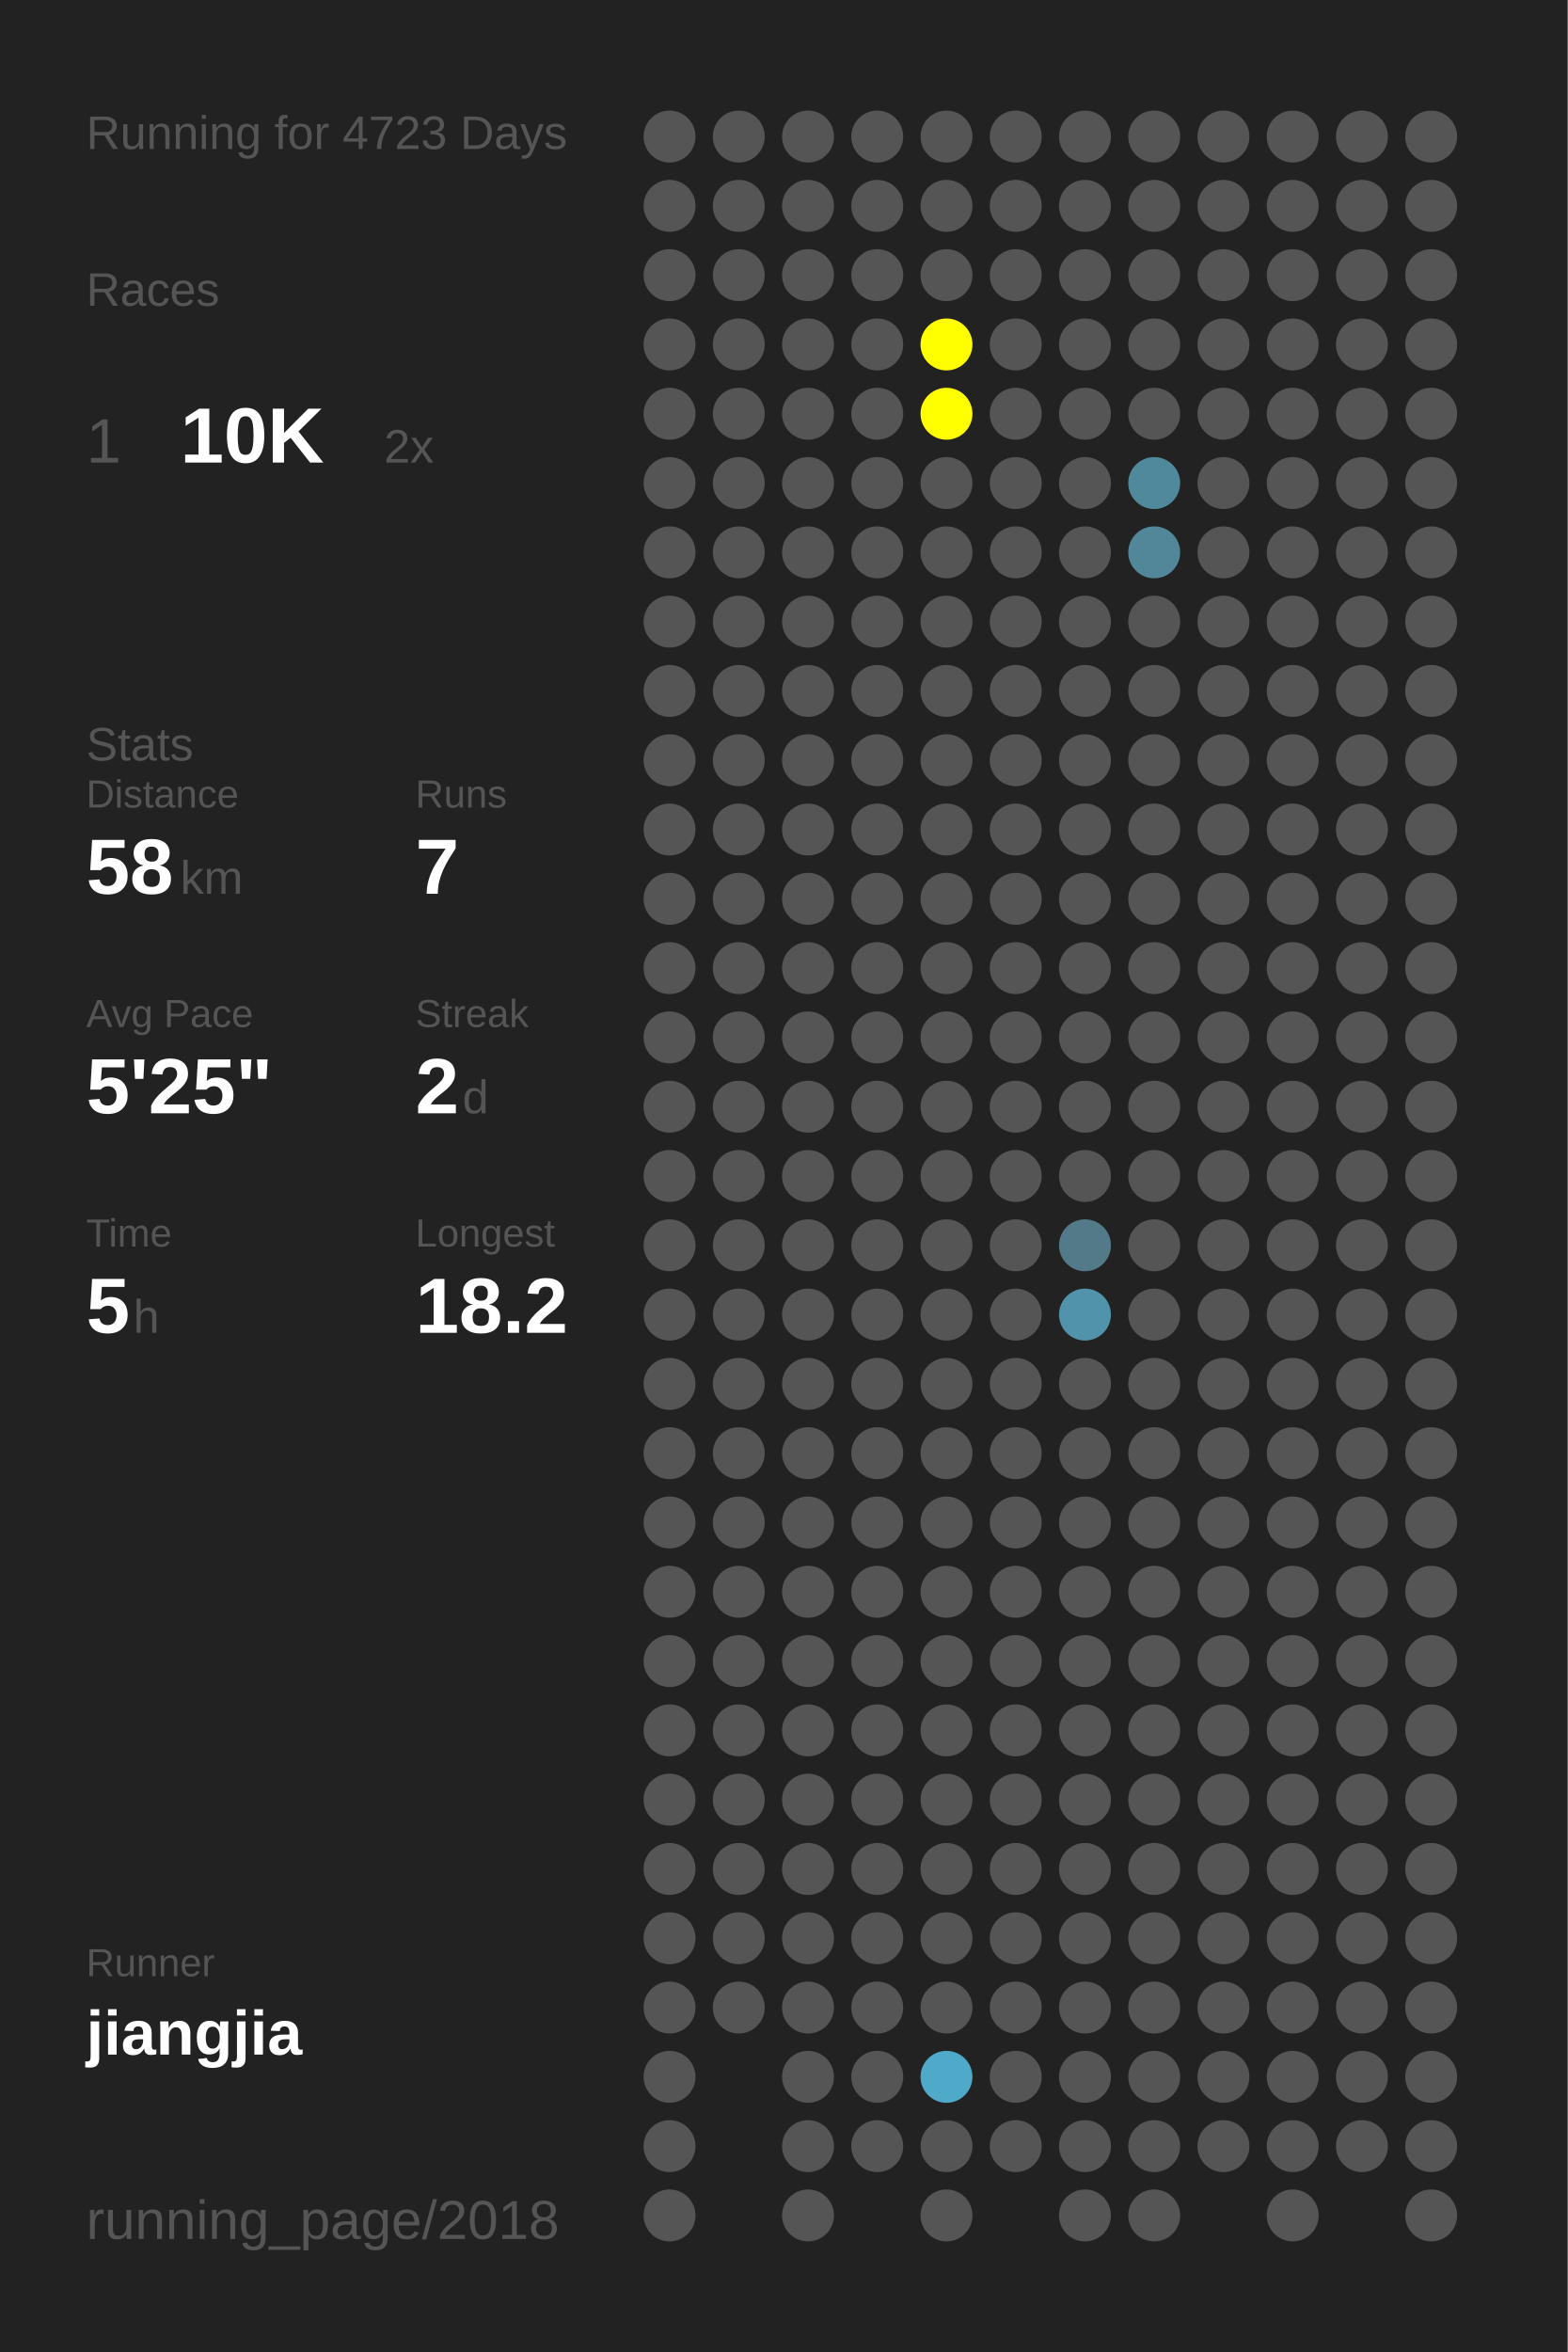
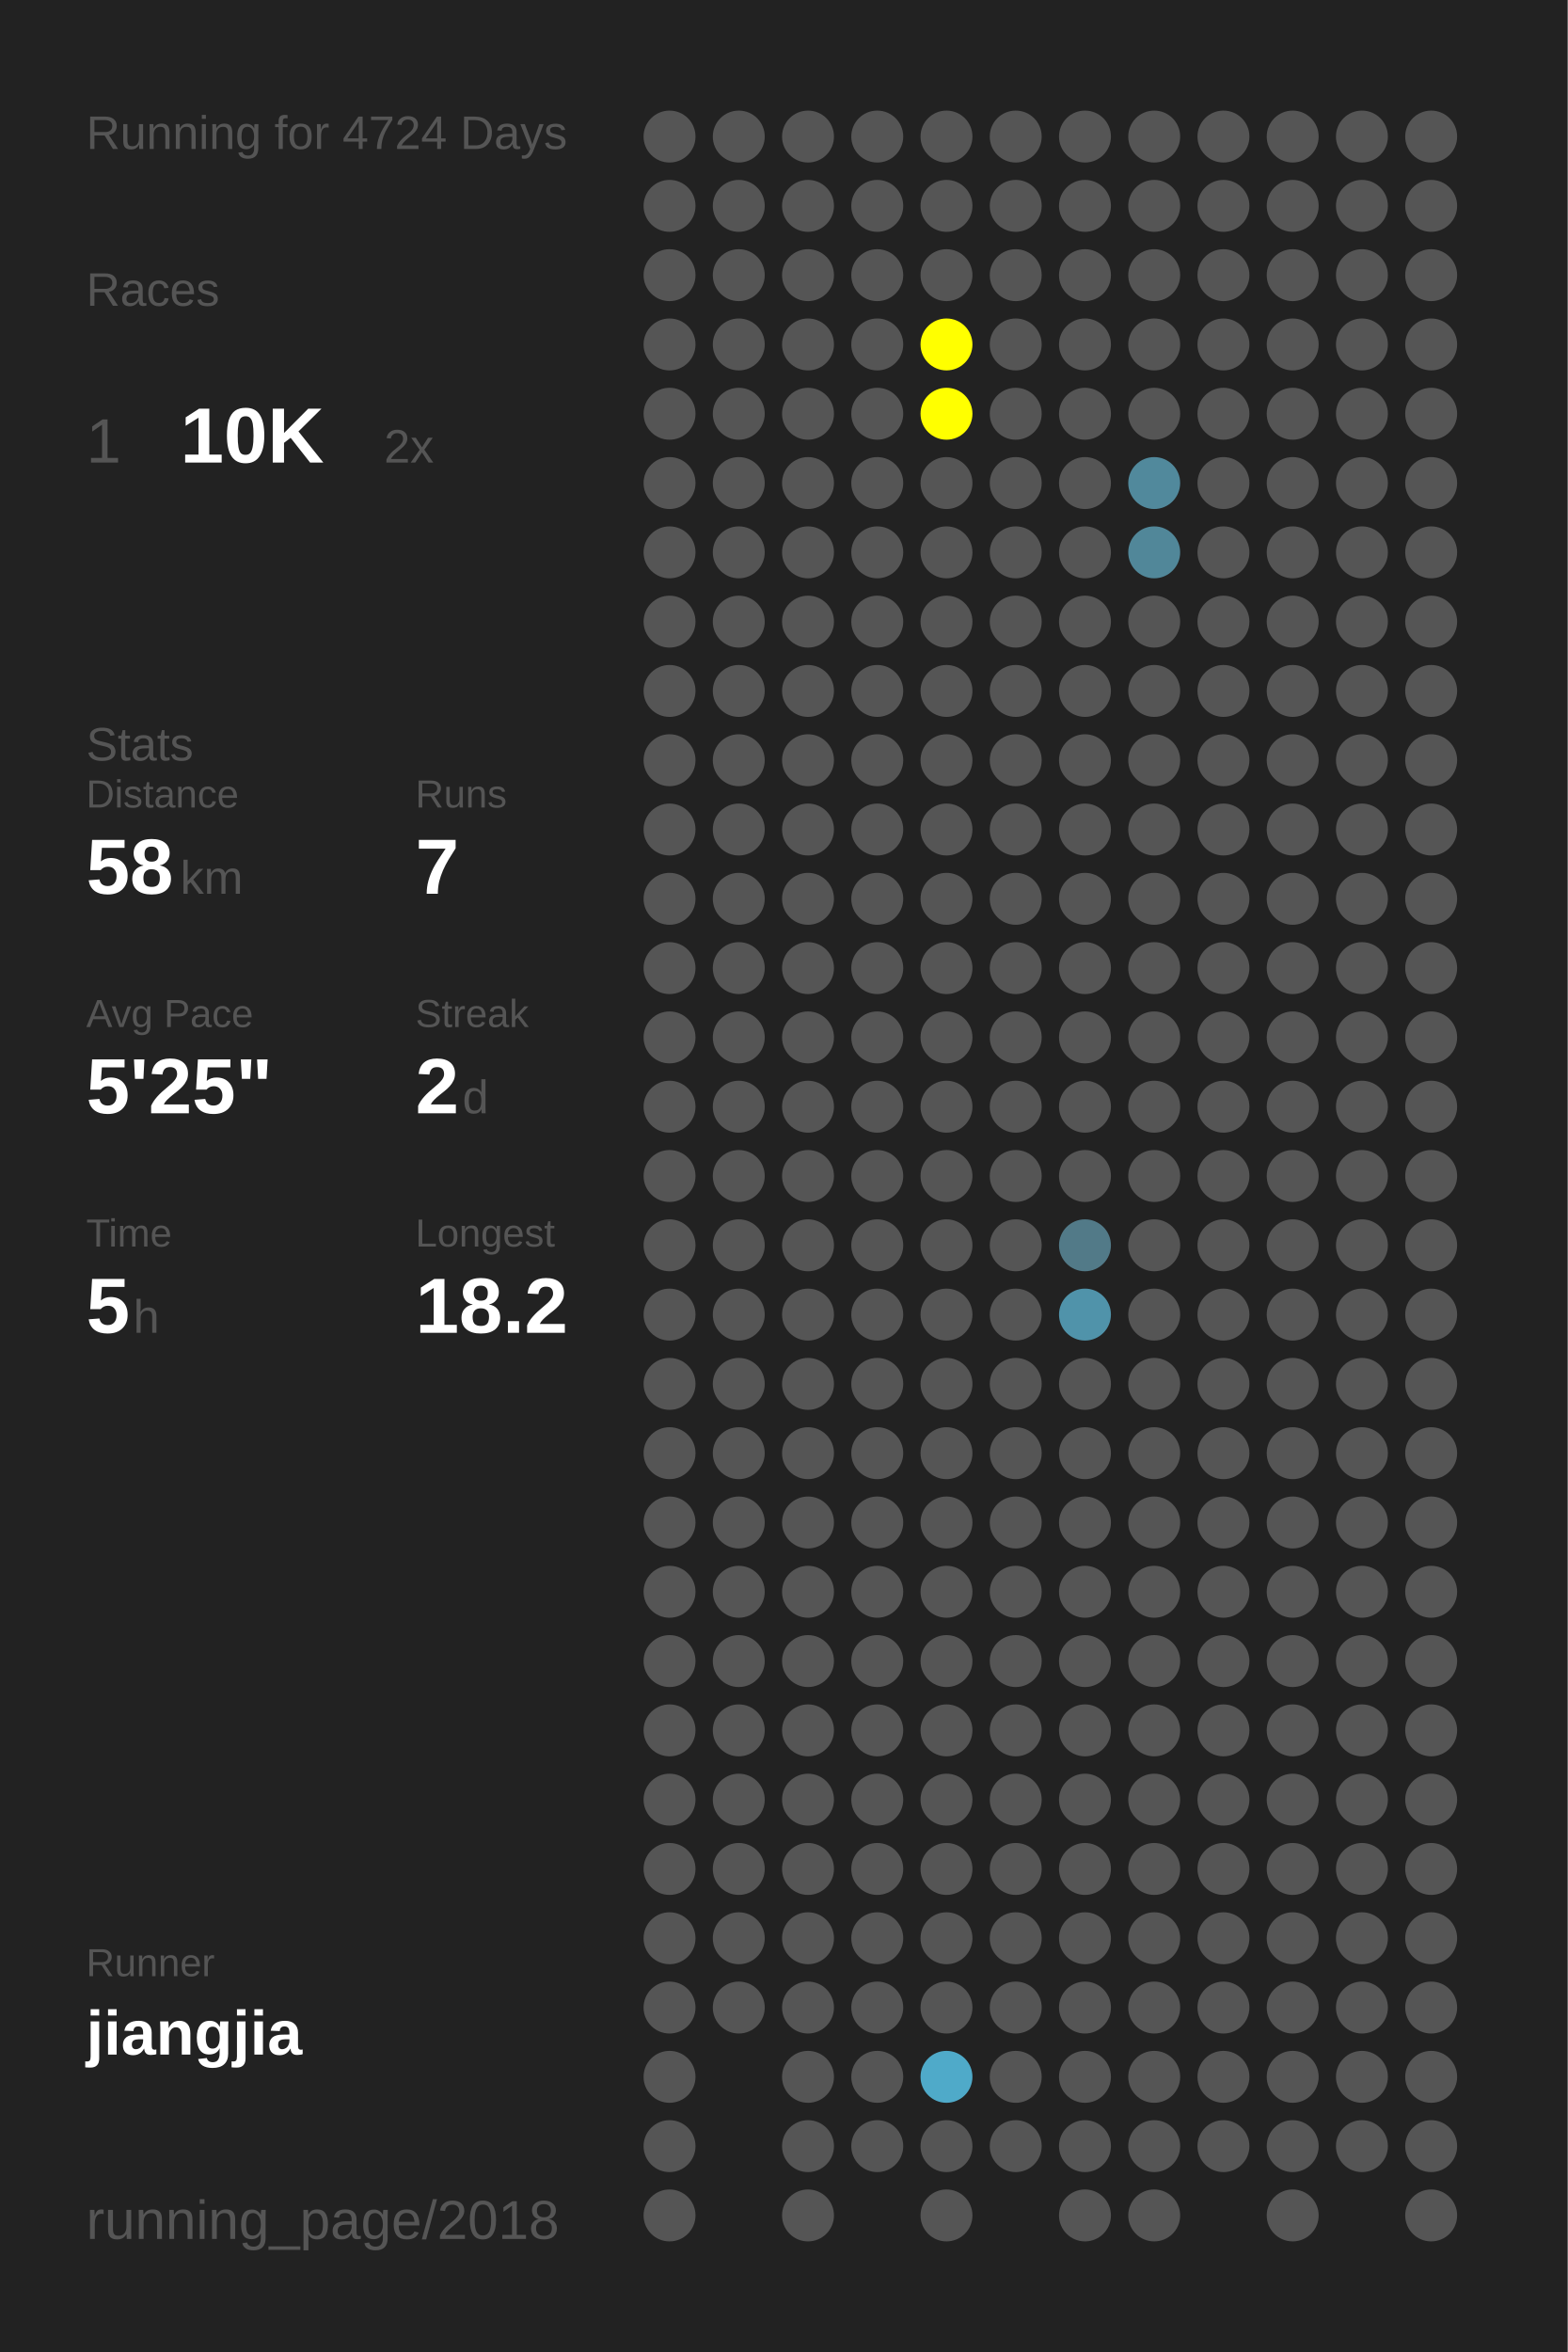
<svg xmlns="http://www.w3.org/2000/svg" baseProfile="full" height="300mm" version="1.1" viewBox="0,0,200,300" width="200mm">
  <defs />
  <rect fill="#222222" height="300" width="200" x="0" y="0" />
-   <text fill="#555555" style="font-size:6px; font-family:Arial;" x="11" y="19">Running for 4723 Days</text>
+   <text fill="#555555" style="font-size:6px; font-family:Arial;" x="11" y="19">Running for 4724 Days</text>
  <text fill="#555555" style="font-size:6px; font-family:Arial;" x="11" y="39">Races</text>
  <text fill="#555555" style="font-size:8px; font-family:Arial;" x="11" y="59">1</text>
  <text fill="#FFFFFF" style="font-size:10px; font-family:Arial; font-weight:bold;" x="23" y="59">10K</text>
  <text fill="#555555" style="font-size:6px; font-family:Arial;" x="49" y="59">2x</text>
  <text fill="#555555" style="font-size:6px; font-family:Arial;" x="11" y="97">Stats</text>
  <text fill="#555555" style="font-size:5px; font-family:Arial;" x="11" y="103">Distance</text>
  <text fill="#FFFFFF" style="font-size:10px; font-family:Arial; font-weight:bold;" x="11" y="114">58</text>
  <text fill="#555555" style="font-size:6px; font-family:Arial;" x="23" y="114">km</text>
  <text fill="#555555" style="font-size:5px; font-family:Arial;" x="53" y="103">Runs</text>
  <text fill="#FFFFFF" style="font-size:10px; font-family:Arial; font-weight:bold;" x="53" y="114">7</text>
  <text fill="#555555" style="font-size:5px; font-family:Arial;" x="11" y="131">Avg Pace</text>
  <text fill="#FFFFFF" style="font-size:10px; font-family:Arial; font-weight:bold;" x="11" y="142">5'25"</text>
  <text fill="#555555" style="font-size:5px; font-family:Arial;" x="53" y="131">Streak</text>
  <text fill="#FFFFFF" style="font-size:10px; font-family:Arial; font-weight:bold;" x="53" y="142">2</text>
  <text fill="#555555" style="font-size:6px; font-family:Arial;" x="59" y="142">d</text>
  <text fill="#555555" style="font-size:5px; font-family:Arial;" x="11" y="159">Time</text>
  <text fill="#FFFFFF" style="font-size:10px; font-family:Arial; font-weight:bold;" x="11" y="170">5</text>
  <text fill="#555555" style="font-size:6px; font-family:Arial;" x="17" y="170">h</text>
  <text fill="#555555" style="font-size:5px; font-family:Arial;" x="53" y="159">Longest</text>
  <text fill="#FFFFFF" style="font-size:10px; font-family:Arial; font-weight:bold;" x="53" y="170">18.2</text>
  <text fill="#555555" style="font-size:5px; font-family:Arial;" x="11" y="252.065">Runner</text>
  <text fill="#FFFFFF" style="font-size:8px; font-family:Arial; font-weight:bold;" x="11" y="262.065">jiangjia</text>
  <text fill="#555555" style="font-size:7px; font-family:Arial;" x="11" y="285.581">running_page/2018</text>
  <circle cx="85.417" cy="17.419" fill="#555555" r="3.312" />
  <circle cx="85.417" cy="26.258" fill="#555555" r="3.312" />
  <circle cx="85.417" cy="35.097" fill="#555555" r="3.312" />
  <circle cx="85.417" cy="43.935" fill="#555555" r="3.312" />
  <circle cx="85.417" cy="52.774" fill="#555555" r="3.312" />
  <circle cx="85.417" cy="61.613" fill="#555555" r="3.312" />
  <circle cx="85.417" cy="70.452" fill="#555555" r="3.312" />
  <circle cx="85.417" cy="79.29" fill="#555555" r="3.312" />
  <circle cx="85.417" cy="88.129" fill="#555555" r="3.312" />
  <circle cx="85.417" cy="96.968" fill="#555555" r="3.312" />
  <circle cx="85.417" cy="105.806" fill="#555555" r="3.312" />
  <circle cx="85.417" cy="114.645" fill="#555555" r="3.312" />
  <circle cx="85.417" cy="123.484" fill="#555555" r="3.312" />
  <circle cx="85.417" cy="132.323" fill="#555555" r="3.312" />
  <circle cx="85.417" cy="141.161" fill="#555555" r="3.312" />
  <circle cx="85.417" cy="150" fill="#555555" r="3.312" />
  <circle cx="85.417" cy="158.839" fill="#555555" r="3.312" />
  <circle cx="85.417" cy="167.677" fill="#555555" r="3.312" />
  <circle cx="85.417" cy="176.516" fill="#555555" r="3.312" />
  <circle cx="85.417" cy="185.355" fill="#555555" r="3.312" />
  <circle cx="85.417" cy="194.194" fill="#555555" r="3.312" />
  <circle cx="85.417" cy="203.032" fill="#555555" r="3.312" />
  <circle cx="85.417" cy="211.871" fill="#555555" r="3.312" />
  <circle cx="85.417" cy="220.71" fill="#555555" r="3.312" />
  <circle cx="85.417" cy="229.548" fill="#555555" r="3.312" />
  <circle cx="85.417" cy="238.387" fill="#555555" r="3.312" />
  <circle cx="85.417" cy="247.226" fill="#555555" r="3.312" />
  <circle cx="85.417" cy="256.065" fill="#555555" r="3.312" />
  <circle cx="85.417" cy="264.903" fill="#555555" r="3.312" />
  <circle cx="85.417" cy="273.742" fill="#555555" r="3.312" />
  <circle cx="85.417" cy="282.581" fill="#555555" r="3.312" />
  <circle cx="94.25" cy="17.419" fill="#555555" r="3.312" />
  <circle cx="94.25" cy="26.258" fill="#555555" r="3.312" />
  <circle cx="94.25" cy="35.097" fill="#555555" r="3.312" />
  <circle cx="94.25" cy="43.935" fill="#555555" r="3.312" />
  <circle cx="94.25" cy="52.774" fill="#555555" r="3.312" />
  <circle cx="94.25" cy="61.613" fill="#555555" r="3.312" />
  <circle cx="94.25" cy="70.452" fill="#555555" r="3.312" />
  <circle cx="94.25" cy="79.29" fill="#555555" r="3.312" />
  <circle cx="94.25" cy="88.129" fill="#555555" r="3.312" />
  <circle cx="94.25" cy="96.968" fill="#555555" r="3.312" />
  <circle cx="94.25" cy="105.806" fill="#555555" r="3.312" />
  <circle cx="94.25" cy="114.645" fill="#555555" r="3.312" />
  <circle cx="94.25" cy="123.484" fill="#555555" r="3.312" />
  <circle cx="94.25" cy="132.323" fill="#555555" r="3.312" />
  <circle cx="94.25" cy="141.161" fill="#555555" r="3.312" />
  <circle cx="94.25" cy="150" fill="#555555" r="3.312" />
  <circle cx="94.25" cy="158.839" fill="#555555" r="3.312" />
  <circle cx="94.25" cy="167.677" fill="#555555" r="3.312" />
  <circle cx="94.25" cy="176.516" fill="#555555" r="3.312" />
  <circle cx="94.25" cy="185.355" fill="#555555" r="3.312" />
  <circle cx="94.25" cy="194.194" fill="#555555" r="3.312" />
  <circle cx="94.25" cy="203.032" fill="#555555" r="3.312" />
  <circle cx="94.25" cy="211.871" fill="#555555" r="3.312" />
  <circle cx="94.25" cy="220.71" fill="#555555" r="3.312" />
  <circle cx="94.25" cy="229.548" fill="#555555" r="3.312" />
  <circle cx="94.25" cy="238.387" fill="#555555" r="3.312" />
  <circle cx="94.25" cy="247.226" fill="#555555" r="3.312" />
  <circle cx="94.25" cy="256.065" fill="#555555" r="3.312" />
  <circle cx="103.083" cy="17.419" fill="#555555" r="3.312" />
  <circle cx="103.083" cy="26.258" fill="#555555" r="3.312" />
  <circle cx="103.083" cy="35.097" fill="#555555" r="3.312" />
  <circle cx="103.083" cy="43.935" fill="#555555" r="3.312" />
  <circle cx="103.083" cy="52.774" fill="#555555" r="3.312" />
  <circle cx="103.083" cy="61.613" fill="#555555" r="3.312" />
  <circle cx="103.083" cy="70.452" fill="#555555" r="3.312" />
  <circle cx="103.083" cy="79.29" fill="#555555" r="3.312" />
  <circle cx="103.083" cy="88.129" fill="#555555" r="3.312" />
  <circle cx="103.083" cy="96.968" fill="#555555" r="3.312" />
  <circle cx="103.083" cy="105.806" fill="#555555" r="3.312" />
  <circle cx="103.083" cy="114.645" fill="#555555" r="3.312" />
  <circle cx="103.083" cy="123.484" fill="#555555" r="3.312" />
  <circle cx="103.083" cy="132.323" fill="#555555" r="3.312" />
  <circle cx="103.083" cy="141.161" fill="#555555" r="3.312" />
  <circle cx="103.083" cy="150" fill="#555555" r="3.312" />
  <circle cx="103.083" cy="158.839" fill="#555555" r="3.312" />
  <circle cx="103.083" cy="167.677" fill="#555555" r="3.312" />
  <circle cx="103.083" cy="176.516" fill="#555555" r="3.312" />
  <circle cx="103.083" cy="185.355" fill="#555555" r="3.312" />
  <circle cx="103.083" cy="194.194" fill="#555555" r="3.312" />
  <circle cx="103.083" cy="203.032" fill="#555555" r="3.312" />
  <circle cx="103.083" cy="211.871" fill="#555555" r="3.312" />
  <circle cx="103.083" cy="220.71" fill="#555555" r="3.312" />
  <circle cx="103.083" cy="229.548" fill="#555555" r="3.312" />
  <circle cx="103.083" cy="238.387" fill="#555555" r="3.312" />
  <circle cx="103.083" cy="247.226" fill="#555555" r="3.312" />
  <circle cx="103.083" cy="256.065" fill="#555555" r="3.312" />
  <circle cx="103.083" cy="264.903" fill="#555555" r="3.312" />
  <circle cx="103.083" cy="273.742" fill="#555555" r="3.312" />
  <circle cx="103.083" cy="282.581" fill="#555555" r="3.312" />
  <circle cx="111.917" cy="17.419" fill="#555555" r="3.312" />
  <circle cx="111.917" cy="26.258" fill="#555555" r="3.312" />
  <circle cx="111.917" cy="35.097" fill="#555555" r="3.312" />
  <circle cx="111.917" cy="43.935" fill="#555555" r="3.312" />
  <circle cx="111.917" cy="52.774" fill="#555555" r="3.312" />
  <circle cx="111.917" cy="61.613" fill="#555555" r="3.312" />
  <circle cx="111.917" cy="70.452" fill="#555555" r="3.312" />
  <circle cx="111.917" cy="79.29" fill="#555555" r="3.312" />
  <circle cx="111.917" cy="88.129" fill="#555555" r="3.312" />
  <circle cx="111.917" cy="96.968" fill="#555555" r="3.312" />
  <circle cx="111.917" cy="105.806" fill="#555555" r="3.312" />
  <circle cx="111.917" cy="114.645" fill="#555555" r="3.312" />
  <circle cx="111.917" cy="123.484" fill="#555555" r="3.312" />
  <circle cx="111.917" cy="132.323" fill="#555555" r="3.312" />
  <circle cx="111.917" cy="141.161" fill="#555555" r="3.312" />
  <circle cx="111.917" cy="150" fill="#555555" r="3.312" />
  <circle cx="111.917" cy="158.839" fill="#555555" r="3.312" />
  <circle cx="111.917" cy="167.677" fill="#555555" r="3.312" />
  <circle cx="111.917" cy="176.516" fill="#555555" r="3.312" />
  <circle cx="111.917" cy="185.355" fill="#555555" r="3.312" />
  <circle cx="111.917" cy="194.194" fill="#555555" r="3.312" />
  <circle cx="111.917" cy="203.032" fill="#555555" r="3.312" />
  <circle cx="111.917" cy="211.871" fill="#555555" r="3.312" />
  <circle cx="111.917" cy="220.71" fill="#555555" r="3.312" />
  <circle cx="111.917" cy="229.548" fill="#555555" r="3.312" />
  <circle cx="111.917" cy="238.387" fill="#555555" r="3.312" />
  <circle cx="111.917" cy="247.226" fill="#555555" r="3.312" />
  <circle cx="111.917" cy="256.065" fill="#555555" r="3.312" />
  <circle cx="111.917" cy="264.903" fill="#555555" r="3.312" />
  <circle cx="111.917" cy="273.742" fill="#555555" r="3.312" />
  <circle cx="120.75" cy="17.419" fill="#555555" r="3.312" />
  <circle cx="120.75" cy="26.258" fill="#555555" r="3.312" />
  <circle cx="120.75" cy="35.097" fill="#555555" r="3.312" />
  <circle cx="120.75" cy="43.935" fill="#FFFF00" r="3.312" />
  <circle cx="120.75" cy="52.774" fill="#FFFF00" r="3.312" />
  <circle cx="120.75" cy="61.613" fill="#555555" r="3.312" />
  <circle cx="120.75" cy="70.452" fill="#555555" r="3.312" />
  <circle cx="120.75" cy="79.29" fill="#555555" r="3.312" />
  <circle cx="120.75" cy="88.129" fill="#555555" r="3.312" />
  <circle cx="120.75" cy="96.968" fill="#555555" r="3.312" />
  <circle cx="120.75" cy="105.806" fill="#555555" r="3.312" />
  <circle cx="120.75" cy="114.645" fill="#555555" r="3.312" />
  <circle cx="120.75" cy="123.484" fill="#555555" r="3.312" />
  <circle cx="120.75" cy="132.323" fill="#555555" r="3.312" />
  <circle cx="120.75" cy="141.161" fill="#555555" r="3.312" />
  <circle cx="120.75" cy="150" fill="#555555" r="3.312" />
  <circle cx="120.75" cy="158.839" fill="#555555" r="3.312" />
  <circle cx="120.75" cy="167.677" fill="#555555" r="3.312" />
  <circle cx="120.75" cy="176.516" fill="#555555" r="3.312" />
  <circle cx="120.75" cy="185.355" fill="#555555" r="3.312" />
  <circle cx="120.75" cy="194.194" fill="#555555" r="3.312" />
  <circle cx="120.75" cy="203.032" fill="#555555" r="3.312" />
  <circle cx="120.75" cy="211.871" fill="#555555" r="3.312" />
  <circle cx="120.75" cy="220.71" fill="#555555" r="3.312" />
  <circle cx="120.75" cy="229.548" fill="#555555" r="3.312" />
  <circle cx="120.75" cy="238.387" fill="#555555" r="3.312" />
  <circle cx="120.75" cy="247.226" fill="#555555" r="3.312" />
  <circle cx="120.75" cy="256.065" fill="#555555" r="3.312" />
  <circle cx="120.75" cy="264.903" fill="#4faac9" r="3.312" />
  <circle cx="120.75" cy="273.742" fill="#555555" r="3.312" />
  <circle cx="120.75" cy="282.581" fill="#555555" r="3.312" />
  <circle cx="129.583" cy="17.419" fill="#555555" r="3.312" />
  <circle cx="129.583" cy="26.258" fill="#555555" r="3.312" />
  <circle cx="129.583" cy="35.097" fill="#555555" r="3.312" />
  <circle cx="129.583" cy="43.935" fill="#555555" r="3.312" />
  <circle cx="129.583" cy="52.774" fill="#555555" r="3.312" />
  <circle cx="129.583" cy="61.613" fill="#555555" r="3.312" />
  <circle cx="129.583" cy="70.452" fill="#555555" r="3.312" />
  <circle cx="129.583" cy="79.29" fill="#555555" r="3.312" />
  <circle cx="129.583" cy="88.129" fill="#555555" r="3.312" />
  <circle cx="129.583" cy="96.968" fill="#555555" r="3.312" />
  <circle cx="129.583" cy="105.806" fill="#555555" r="3.312" />
  <circle cx="129.583" cy="114.645" fill="#555555" r="3.312" />
  <circle cx="129.583" cy="123.484" fill="#555555" r="3.312" />
  <circle cx="129.583" cy="132.323" fill="#555555" r="3.312" />
  <circle cx="129.583" cy="141.161" fill="#555555" r="3.312" />
  <circle cx="129.583" cy="150" fill="#555555" r="3.312" />
  <circle cx="129.583" cy="158.839" fill="#555555" r="3.312" />
  <circle cx="129.583" cy="167.677" fill="#555555" r="3.312" />
  <circle cx="129.583" cy="176.516" fill="#555555" r="3.312" />
  <circle cx="129.583" cy="185.355" fill="#555555" r="3.312" />
  <circle cx="129.583" cy="194.194" fill="#555555" r="3.312" />
  <circle cx="129.583" cy="203.032" fill="#555555" r="3.312" />
  <circle cx="129.583" cy="211.871" fill="#555555" r="3.312" />
  <circle cx="129.583" cy="220.71" fill="#555555" r="3.312" />
  <circle cx="129.583" cy="229.548" fill="#555555" r="3.312" />
  <circle cx="129.583" cy="238.387" fill="#555555" r="3.312" />
  <circle cx="129.583" cy="247.226" fill="#555555" r="3.312" />
  <circle cx="129.583" cy="256.065" fill="#555555" r="3.312" />
  <circle cx="129.583" cy="264.903" fill="#555555" r="3.312" />
  <circle cx="129.583" cy="273.742" fill="#555555" r="3.312" />
  <circle cx="138.417" cy="17.419" fill="#555555" r="3.312" />
  <circle cx="138.417" cy="26.258" fill="#555555" r="3.312" />
  <circle cx="138.417" cy="35.097" fill="#555555" r="3.312" />
  <circle cx="138.417" cy="43.935" fill="#555555" r="3.312" />
  <circle cx="138.417" cy="52.774" fill="#555555" r="3.312" />
  <circle cx="138.417" cy="61.613" fill="#555555" r="3.312" />
  <circle cx="138.417" cy="70.452" fill="#555555" r="3.312" />
  <circle cx="138.417" cy="79.29" fill="#555555" r="3.312" />
  <circle cx="138.417" cy="88.129" fill="#555555" r="3.312" />
  <circle cx="138.417" cy="96.968" fill="#555555" r="3.312" />
  <circle cx="138.417" cy="105.806" fill="#555555" r="3.312" />
  <circle cx="138.417" cy="114.645" fill="#555555" r="3.312" />
  <circle cx="138.417" cy="123.484" fill="#555555" r="3.312" />
  <circle cx="138.417" cy="132.323" fill="#555555" r="3.312" />
  <circle cx="138.417" cy="141.161" fill="#555555" r="3.312" />
  <circle cx="138.417" cy="150" fill="#555555" r="3.312" />
  <circle cx="138.417" cy="158.839" fill="#527a88" r="3.312" />
  <circle cx="138.417" cy="167.677" fill="#5093aa" r="3.312" />
  <circle cx="138.417" cy="176.516" fill="#555555" r="3.312" />
  <circle cx="138.417" cy="185.355" fill="#555555" r="3.312" />
  <circle cx="138.417" cy="194.194" fill="#555555" r="3.312" />
  <circle cx="138.417" cy="203.032" fill="#555555" r="3.312" />
  <circle cx="138.417" cy="211.871" fill="#555555" r="3.312" />
  <circle cx="138.417" cy="220.71" fill="#555555" r="3.312" />
  <circle cx="138.417" cy="229.548" fill="#555555" r="3.312" />
  <circle cx="138.417" cy="238.387" fill="#555555" r="3.312" />
  <circle cx="138.417" cy="247.226" fill="#555555" r="3.312" />
  <circle cx="138.417" cy="256.065" fill="#555555" r="3.312" />
  <circle cx="138.417" cy="264.903" fill="#555555" r="3.312" />
  <circle cx="138.417" cy="273.742" fill="#555555" r="3.312" />
  <circle cx="138.417" cy="282.581" fill="#555555" r="3.312" />
  <circle cx="147.25" cy="17.419" fill="#555555" r="3.312" />
  <circle cx="147.25" cy="26.258" fill="#555555" r="3.312" />
  <circle cx="147.25" cy="35.097" fill="#555555" r="3.312" />
  <circle cx="147.25" cy="43.935" fill="#555555" r="3.312" />
  <circle cx="147.25" cy="52.774" fill="#555555" r="3.312" />
  <circle cx="147.25" cy="61.613" fill="#51899c" r="3.312" />
  <circle cx="147.25" cy="70.452" fill="#518799" r="3.312" />
  <circle cx="147.25" cy="79.29" fill="#555555" r="3.312" />
  <circle cx="147.25" cy="88.129" fill="#555555" r="3.312" />
  <circle cx="147.25" cy="96.968" fill="#555555" r="3.312" />
  <circle cx="147.25" cy="105.806" fill="#555555" r="3.312" />
  <circle cx="147.25" cy="114.645" fill="#555555" r="3.312" />
  <circle cx="147.25" cy="123.484" fill="#555555" r="3.312" />
  <circle cx="147.25" cy="132.323" fill="#555555" r="3.312" />
  <circle cx="147.25" cy="141.161" fill="#555555" r="3.312" />
  <circle cx="147.25" cy="150" fill="#555555" r="3.312" />
  <circle cx="147.25" cy="158.839" fill="#555555" r="3.312" />
  <circle cx="147.25" cy="167.677" fill="#555555" r="3.312" />
  <circle cx="147.25" cy="176.516" fill="#555555" r="3.312" />
  <circle cx="147.25" cy="185.355" fill="#555555" r="3.312" />
  <circle cx="147.25" cy="194.194" fill="#555555" r="3.312" />
  <circle cx="147.25" cy="203.032" fill="#555555" r="3.312" />
  <circle cx="147.25" cy="211.871" fill="#555555" r="3.312" />
  <circle cx="147.25" cy="220.71" fill="#555555" r="3.312" />
  <circle cx="147.25" cy="229.548" fill="#555555" r="3.312" />
  <circle cx="147.25" cy="238.387" fill="#555555" r="3.312" />
  <circle cx="147.25" cy="247.226" fill="#555555" r="3.312" />
  <circle cx="147.25" cy="256.065" fill="#555555" r="3.312" />
  <circle cx="147.25" cy="264.903" fill="#555555" r="3.312" />
  <circle cx="147.25" cy="273.742" fill="#555555" r="3.312" />
  <circle cx="147.25" cy="282.581" fill="#555555" r="3.312" />
  <circle cx="156.083" cy="17.419" fill="#555555" r="3.312" />
  <circle cx="156.083" cy="26.258" fill="#555555" r="3.312" />
  <circle cx="156.083" cy="35.097" fill="#555555" r="3.312" />
  <circle cx="156.083" cy="43.935" fill="#555555" r="3.312" />
  <circle cx="156.083" cy="52.774" fill="#555555" r="3.312" />
  <circle cx="156.083" cy="61.613" fill="#555555" r="3.312" />
  <circle cx="156.083" cy="70.452" fill="#555555" r="3.312" />
  <circle cx="156.083" cy="79.29" fill="#555555" r="3.312" />
  <circle cx="156.083" cy="88.129" fill="#555555" r="3.312" />
  <circle cx="156.083" cy="96.968" fill="#555555" r="3.312" />
  <circle cx="156.083" cy="105.806" fill="#555555" r="3.312" />
  <circle cx="156.083" cy="114.645" fill="#555555" r="3.312" />
  <circle cx="156.083" cy="123.484" fill="#555555" r="3.312" />
  <circle cx="156.083" cy="132.323" fill="#555555" r="3.312" />
  <circle cx="156.083" cy="141.161" fill="#555555" r="3.312" />
  <circle cx="156.083" cy="150" fill="#555555" r="3.312" />
  <circle cx="156.083" cy="158.839" fill="#555555" r="3.312" />
  <circle cx="156.083" cy="167.677" fill="#555555" r="3.312" />
  <circle cx="156.083" cy="176.516" fill="#555555" r="3.312" />
  <circle cx="156.083" cy="185.355" fill="#555555" r="3.312" />
  <circle cx="156.083" cy="194.194" fill="#555555" r="3.312" />
  <circle cx="156.083" cy="203.032" fill="#555555" r="3.312" />
  <circle cx="156.083" cy="211.871" fill="#555555" r="3.312" />
  <circle cx="156.083" cy="220.71" fill="#555555" r="3.312" />
  <circle cx="156.083" cy="229.548" fill="#555555" r="3.312" />
  <circle cx="156.083" cy="238.387" fill="#555555" r="3.312" />
  <circle cx="156.083" cy="247.226" fill="#555555" r="3.312" />
  <circle cx="156.083" cy="256.065" fill="#555555" r="3.312" />
  <circle cx="156.083" cy="264.903" fill="#555555" r="3.312" />
  <circle cx="156.083" cy="273.742" fill="#555555" r="3.312" />
  <circle cx="164.917" cy="17.419" fill="#555555" r="3.312" />
  <circle cx="164.917" cy="26.258" fill="#555555" r="3.312" />
  <circle cx="164.917" cy="35.097" fill="#555555" r="3.312" />
  <circle cx="164.917" cy="43.935" fill="#555555" r="3.312" />
  <circle cx="164.917" cy="52.774" fill="#555555" r="3.312" />
  <circle cx="164.917" cy="61.613" fill="#555555" r="3.312" />
  <circle cx="164.917" cy="70.452" fill="#555555" r="3.312" />
  <circle cx="164.917" cy="79.29" fill="#555555" r="3.312" />
  <circle cx="164.917" cy="88.129" fill="#555555" r="3.312" />
  <circle cx="164.917" cy="96.968" fill="#555555" r="3.312" />
  <circle cx="164.917" cy="105.806" fill="#555555" r="3.312" />
  <circle cx="164.917" cy="114.645" fill="#555555" r="3.312" />
  <circle cx="164.917" cy="123.484" fill="#555555" r="3.312" />
  <circle cx="164.917" cy="132.323" fill="#555555" r="3.312" />
  <circle cx="164.917" cy="141.161" fill="#555555" r="3.312" />
  <circle cx="164.917" cy="150" fill="#555555" r="3.312" />
  <circle cx="164.917" cy="158.839" fill="#555555" r="3.312" />
  <circle cx="164.917" cy="167.677" fill="#555555" r="3.312" />
  <circle cx="164.917" cy="176.516" fill="#555555" r="3.312" />
  <circle cx="164.917" cy="185.355" fill="#555555" r="3.312" />
  <circle cx="164.917" cy="194.194" fill="#555555" r="3.312" />
  <circle cx="164.917" cy="203.032" fill="#555555" r="3.312" />
  <circle cx="164.917" cy="211.871" fill="#555555" r="3.312" />
  <circle cx="164.917" cy="220.71" fill="#555555" r="3.312" />
  <circle cx="164.917" cy="229.548" fill="#555555" r="3.312" />
  <circle cx="164.917" cy="238.387" fill="#555555" r="3.312" />
  <circle cx="164.917" cy="247.226" fill="#555555" r="3.312" />
  <circle cx="164.917" cy="256.065" fill="#555555" r="3.312" />
  <circle cx="164.917" cy="264.903" fill="#555555" r="3.312" />
  <circle cx="164.917" cy="273.742" fill="#555555" r="3.312" />
  <circle cx="164.917" cy="282.581" fill="#555555" r="3.312" />
  <circle cx="173.75" cy="17.419" fill="#555555" r="3.312" />
  <circle cx="173.75" cy="26.258" fill="#555555" r="3.312" />
  <circle cx="173.75" cy="35.097" fill="#555555" r="3.312" />
  <circle cx="173.75" cy="43.935" fill="#555555" r="3.312" />
  <circle cx="173.75" cy="52.774" fill="#555555" r="3.312" />
  <circle cx="173.75" cy="61.613" fill="#555555" r="3.312" />
  <circle cx="173.75" cy="70.452" fill="#555555" r="3.312" />
  <circle cx="173.75" cy="79.29" fill="#555555" r="3.312" />
  <circle cx="173.75" cy="88.129" fill="#555555" r="3.312" />
  <circle cx="173.75" cy="96.968" fill="#555555" r="3.312" />
  <circle cx="173.75" cy="105.806" fill="#555555" r="3.312" />
  <circle cx="173.75" cy="114.645" fill="#555555" r="3.312" />
  <circle cx="173.75" cy="123.484" fill="#555555" r="3.312" />
  <circle cx="173.75" cy="132.323" fill="#555555" r="3.312" />
  <circle cx="173.75" cy="141.161" fill="#555555" r="3.312" />
  <circle cx="173.75" cy="150" fill="#555555" r="3.312" />
  <circle cx="173.75" cy="158.839" fill="#555555" r="3.312" />
  <circle cx="173.75" cy="167.677" fill="#555555" r="3.312" />
  <circle cx="173.75" cy="176.516" fill="#555555" r="3.312" />
  <circle cx="173.75" cy="185.355" fill="#555555" r="3.312" />
  <circle cx="173.75" cy="194.194" fill="#555555" r="3.312" />
  <circle cx="173.75" cy="203.032" fill="#555555" r="3.312" />
  <circle cx="173.75" cy="211.871" fill="#555555" r="3.312" />
  <circle cx="173.75" cy="220.71" fill="#555555" r="3.312" />
  <circle cx="173.75" cy="229.548" fill="#555555" r="3.312" />
  <circle cx="173.75" cy="238.387" fill="#555555" r="3.312" />
  <circle cx="173.75" cy="247.226" fill="#555555" r="3.312" />
  <circle cx="173.75" cy="256.065" fill="#555555" r="3.312" />
  <circle cx="173.75" cy="264.903" fill="#555555" r="3.312" />
  <circle cx="173.75" cy="273.742" fill="#555555" r="3.312" />
  <circle cx="182.583" cy="17.419" fill="#555555" r="3.312" />
  <circle cx="182.583" cy="26.258" fill="#555555" r="3.312" />
  <circle cx="182.583" cy="35.097" fill="#555555" r="3.312" />
  <circle cx="182.583" cy="43.935" fill="#555555" r="3.312" />
  <circle cx="182.583" cy="52.774" fill="#555555" r="3.312" />
  <circle cx="182.583" cy="61.613" fill="#555555" r="3.312" />
  <circle cx="182.583" cy="70.452" fill="#555555" r="3.312" />
  <circle cx="182.583" cy="79.29" fill="#555555" r="3.312" />
  <circle cx="182.583" cy="88.129" fill="#555555" r="3.312" />
  <circle cx="182.583" cy="96.968" fill="#555555" r="3.312" />
  <circle cx="182.583" cy="105.806" fill="#555555" r="3.312" />
  <circle cx="182.583" cy="114.645" fill="#555555" r="3.312" />
  <circle cx="182.583" cy="123.484" fill="#555555" r="3.312" />
  <circle cx="182.583" cy="132.323" fill="#555555" r="3.312" />
  <circle cx="182.583" cy="141.161" fill="#555555" r="3.312" />
  <circle cx="182.583" cy="150" fill="#555555" r="3.312" />
  <circle cx="182.583" cy="158.839" fill="#555555" r="3.312" />
  <circle cx="182.583" cy="167.677" fill="#555555" r="3.312" />
  <circle cx="182.583" cy="176.516" fill="#555555" r="3.312" />
  <circle cx="182.583" cy="185.355" fill="#555555" r="3.312" />
  <circle cx="182.583" cy="194.194" fill="#555555" r="3.312" />
  <circle cx="182.583" cy="203.032" fill="#555555" r="3.312" />
  <circle cx="182.583" cy="211.871" fill="#555555" r="3.312" />
  <circle cx="182.583" cy="220.71" fill="#555555" r="3.312" />
  <circle cx="182.583" cy="229.548" fill="#555555" r="3.312" />
  <circle cx="182.583" cy="238.387" fill="#555555" r="3.312" />
  <circle cx="182.583" cy="247.226" fill="#555555" r="3.312" />
  <circle cx="182.583" cy="256.065" fill="#555555" r="3.312" />
  <circle cx="182.583" cy="264.903" fill="#555555" r="3.312" />
  <circle cx="182.583" cy="273.742" fill="#555555" r="3.312" />
  <circle cx="182.583" cy="282.581" fill="#555555" r="3.312" />
</svg>
